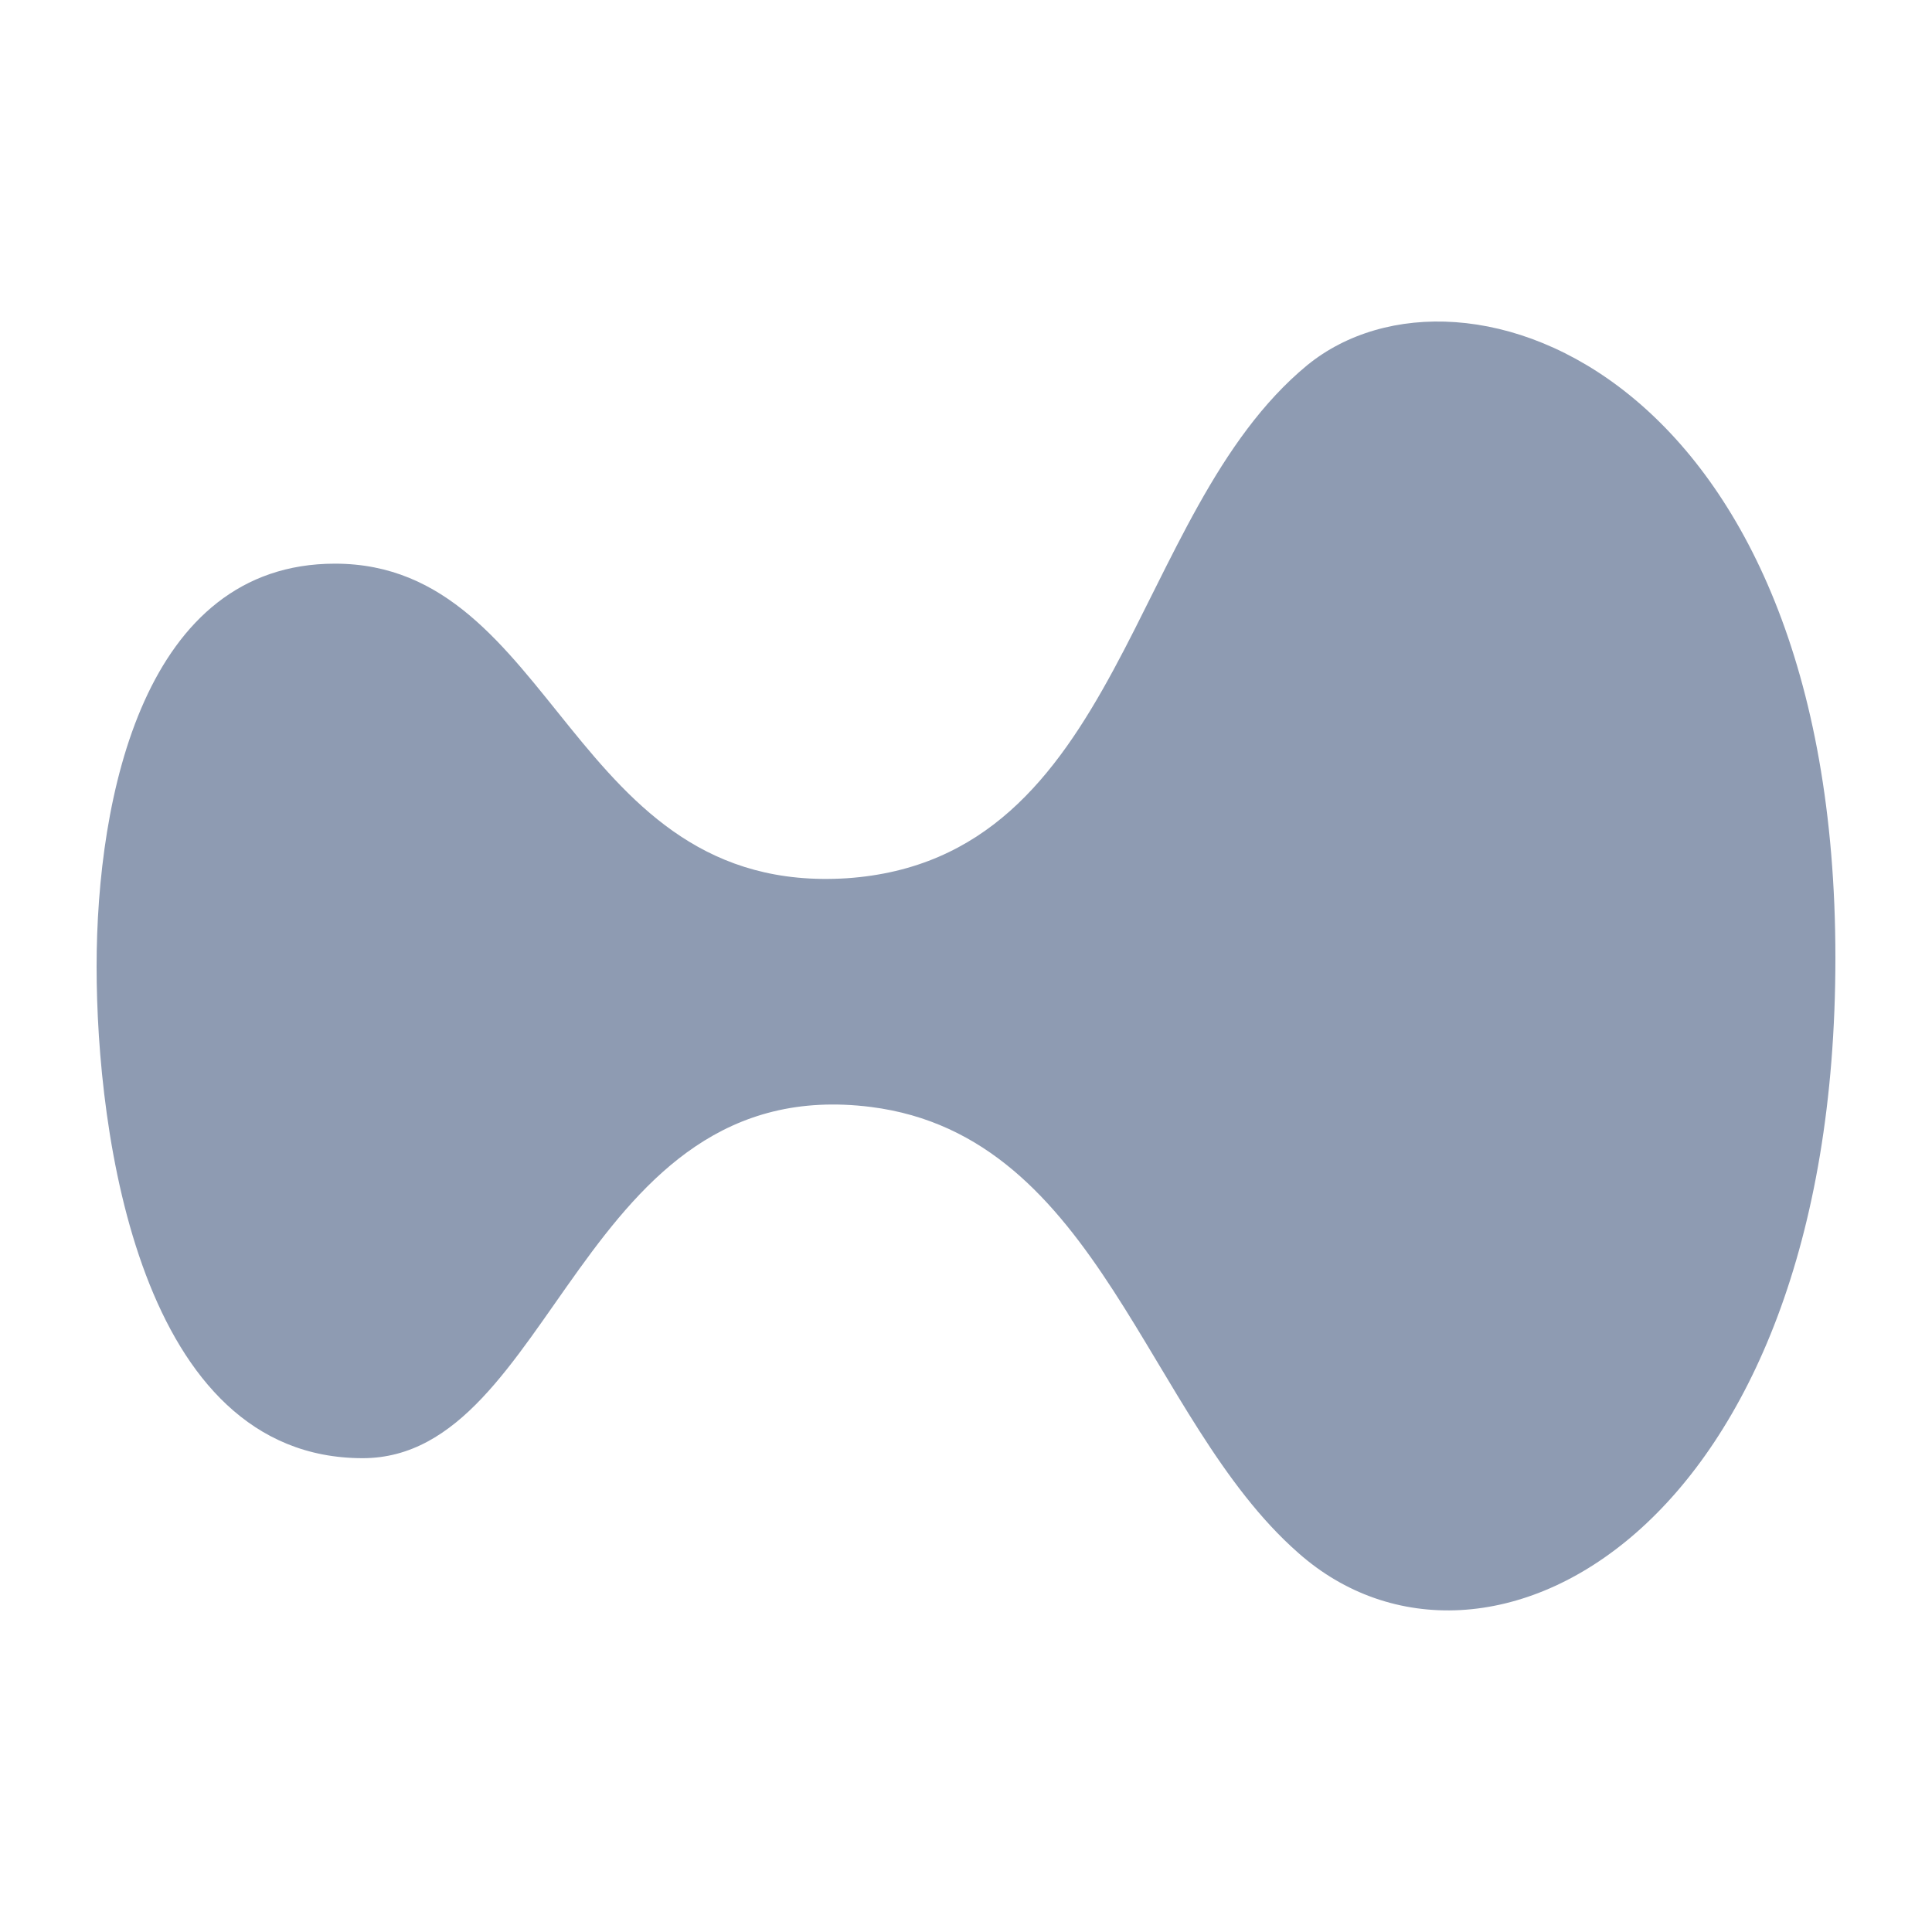
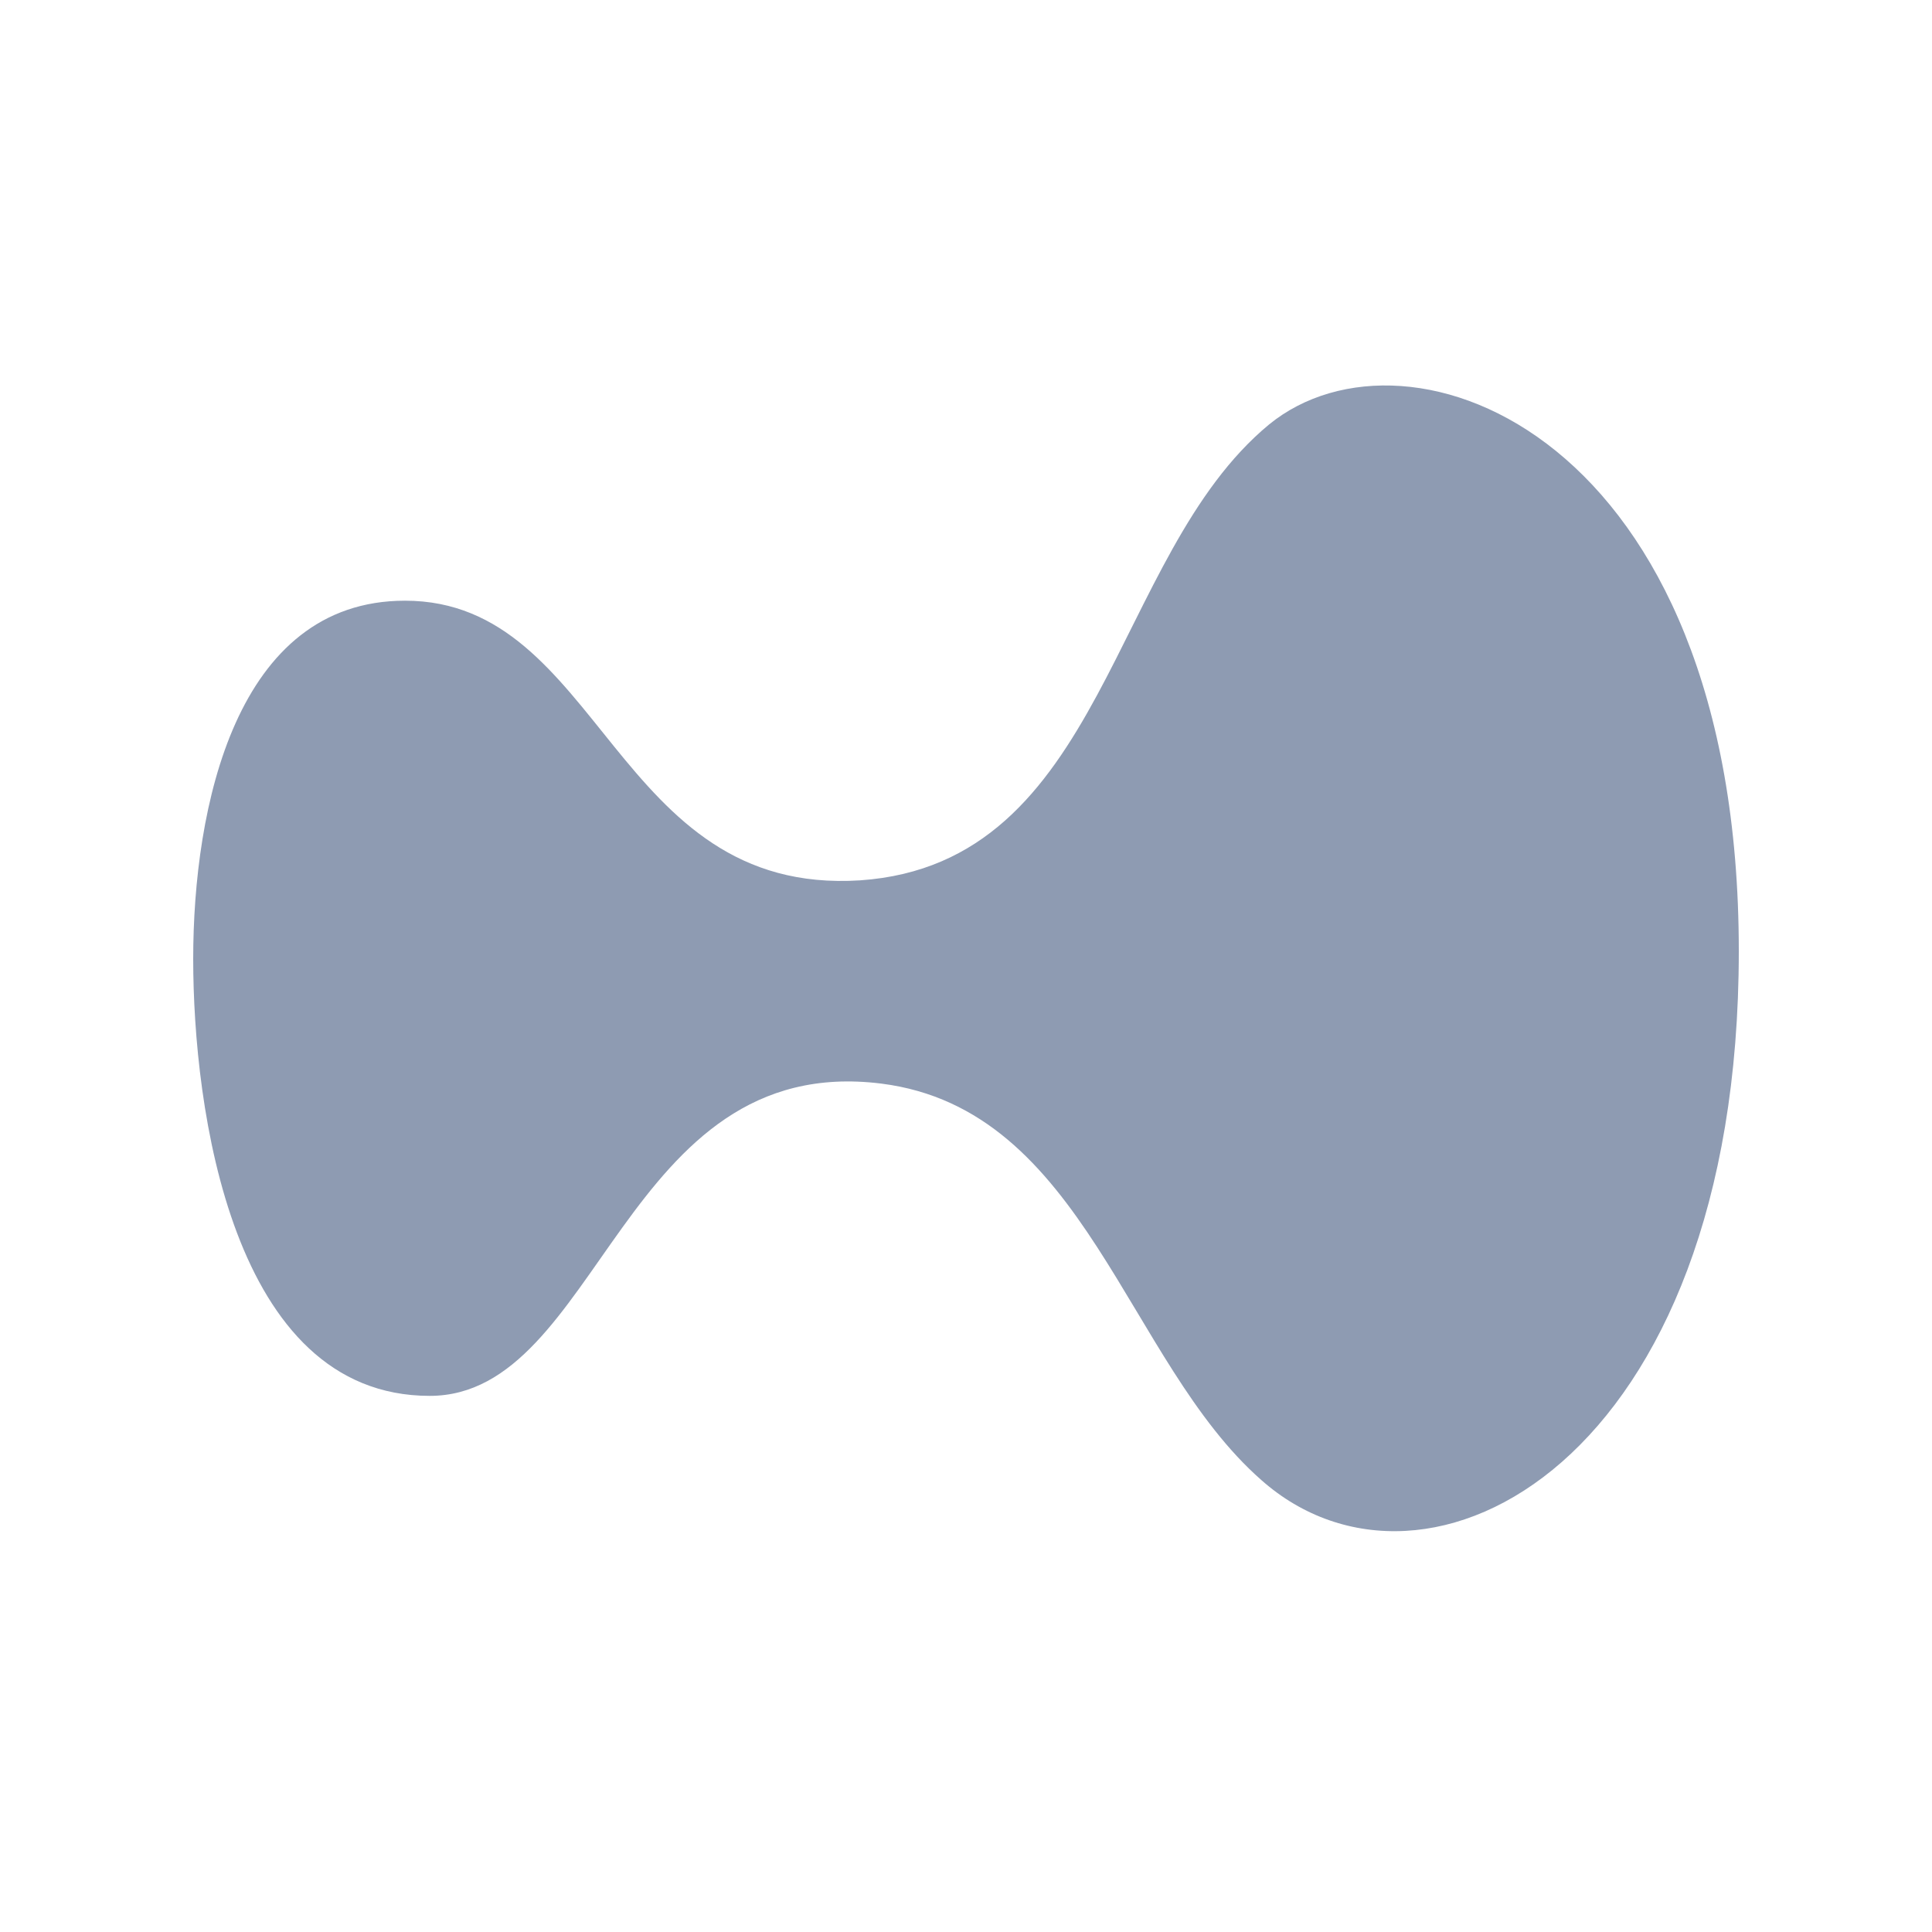
<svg xmlns="http://www.w3.org/2000/svg" width="24" height="24" viewBox="0 0 24 24" fill="none">
-   <path d="M22.8 11.899C22.8 19.04 18.43 21.331 16.128 19.291C14.232 17.628 13.668 14.112 10.818 13.751C7.199 13.296 6.886 18.114 4.505 18.114C1.733 18.114 1.2 14.081 1.2 12.009C1.2 9.89 1.795 7.002 4.161 7.002C6.917 7.002 7.074 11.13 10.52 10.91C13.95 10.675 14.013 6.374 16.237 4.538C18.179 2.953 22.8 4.664 22.8 11.899Z" fill="#8E9BB2" />
+   <path d="M21.6 11.815C21.6 18.163 17.715 20.2 15.669 18.386C13.984 16.907 13.483 13.782 10.949 13.461C7.733 13.057 7.454 17.34 5.338 17.34C2.873 17.34 2.4 13.754 2.4 11.913C2.4 10.029 2.929 7.462 5.031 7.462C7.482 7.462 7.621 11.132 10.684 10.936C13.733 10.727 13.789 6.904 15.766 5.272C17.493 3.863 21.6 5.384 21.6 11.815Z" fill="#8E9BB2" />
</svg>
